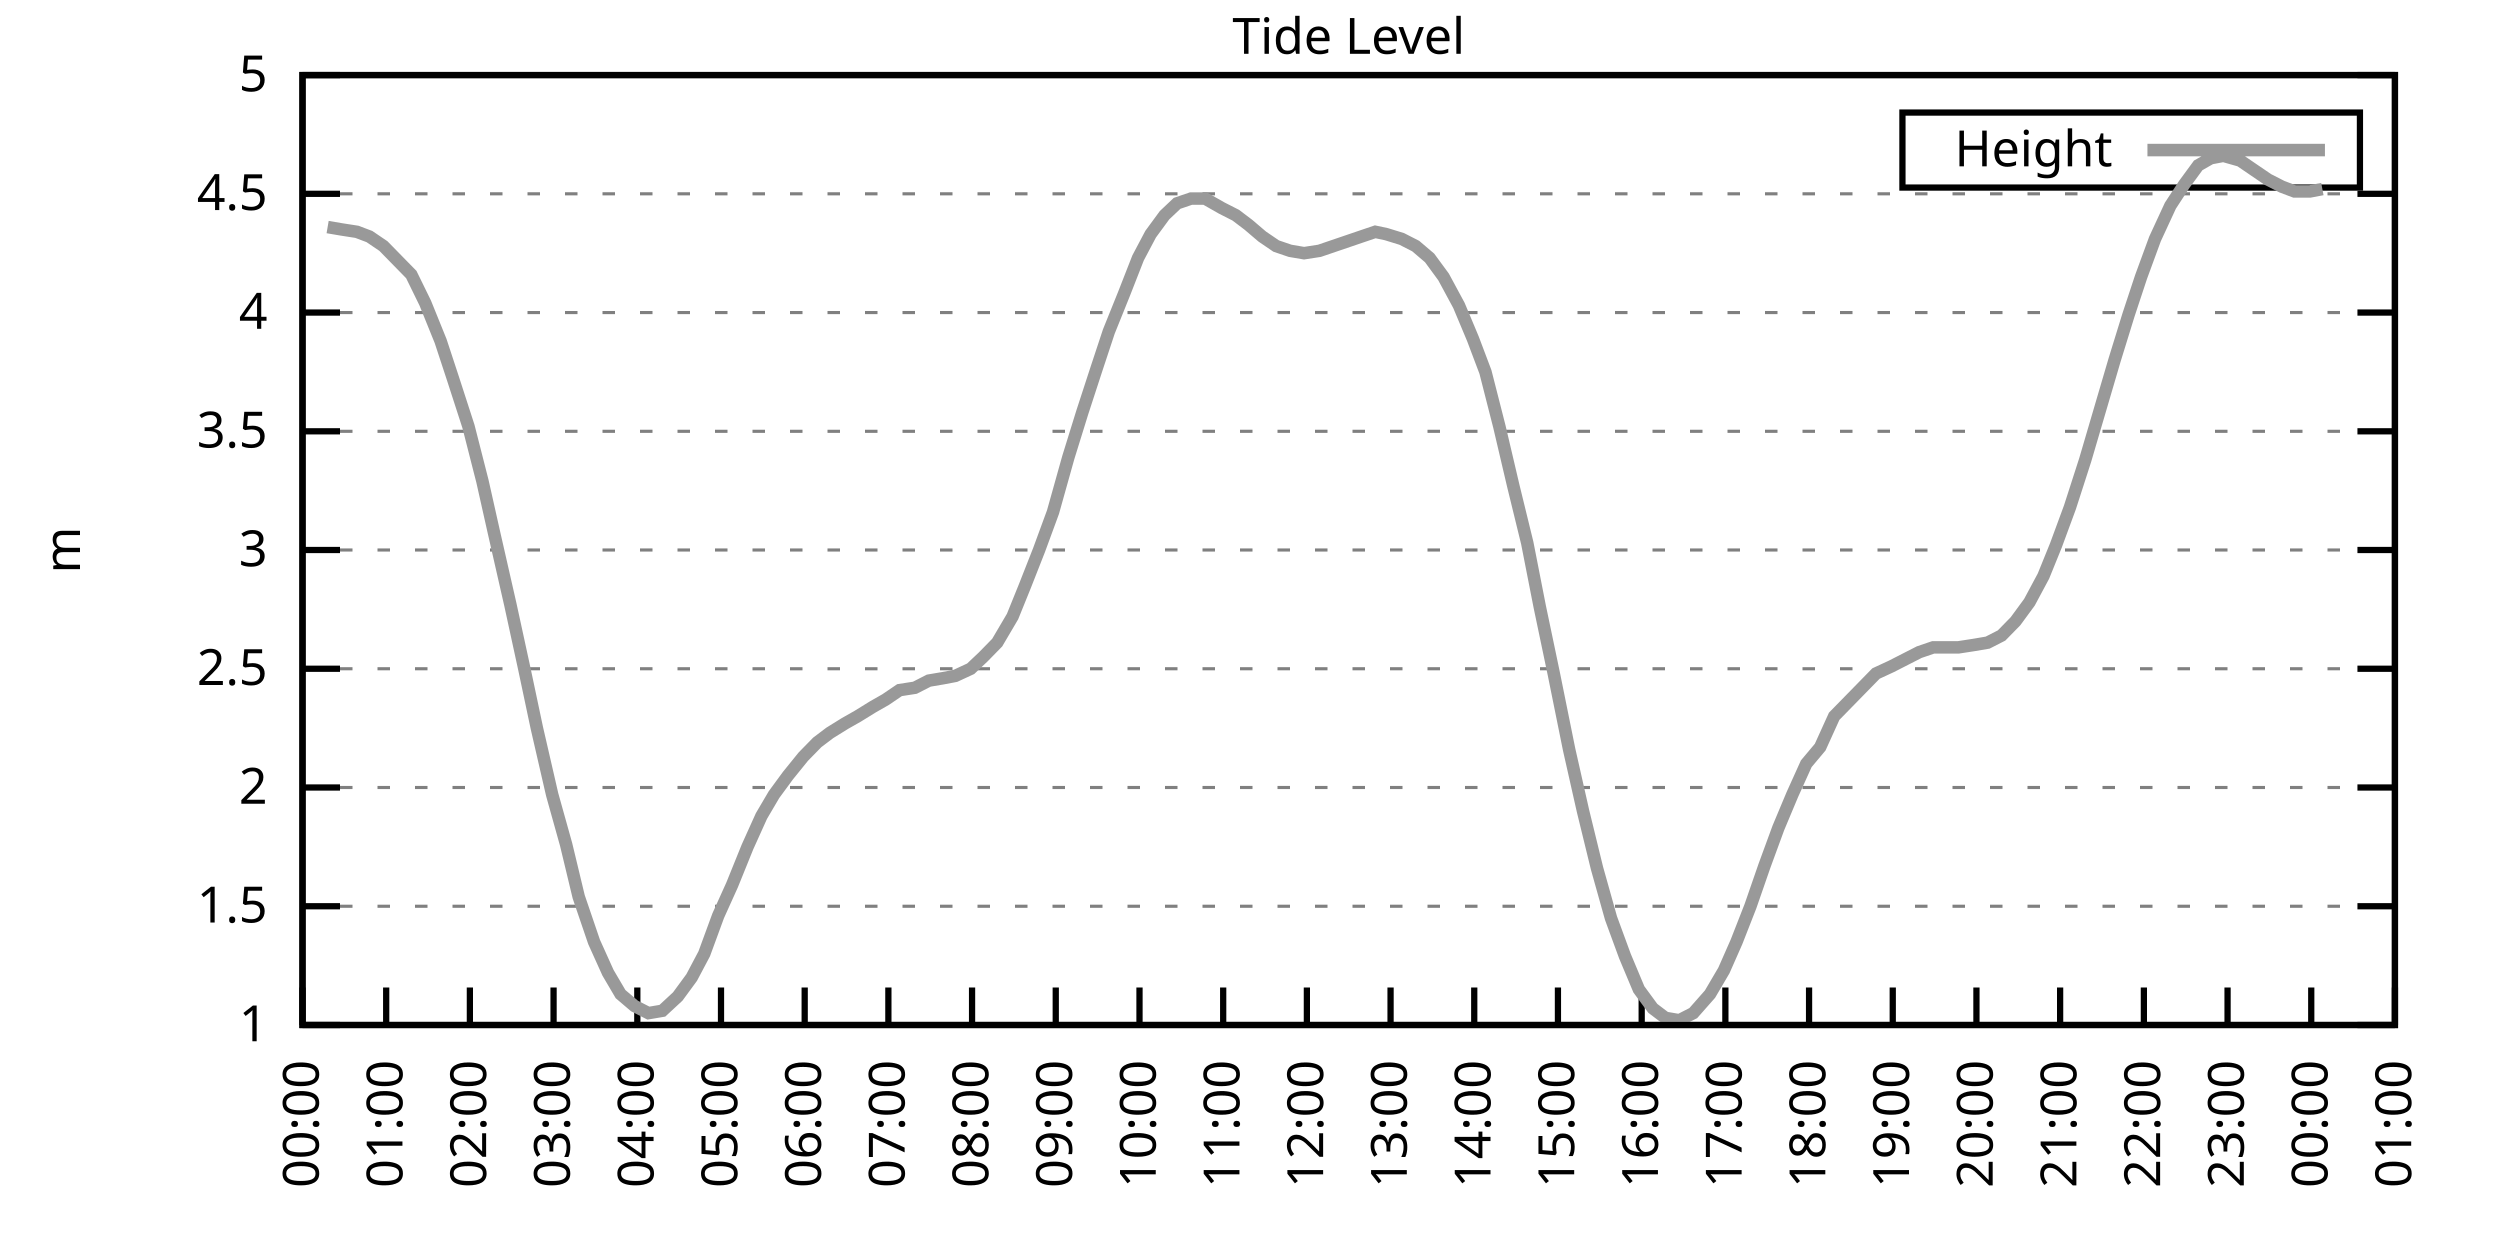
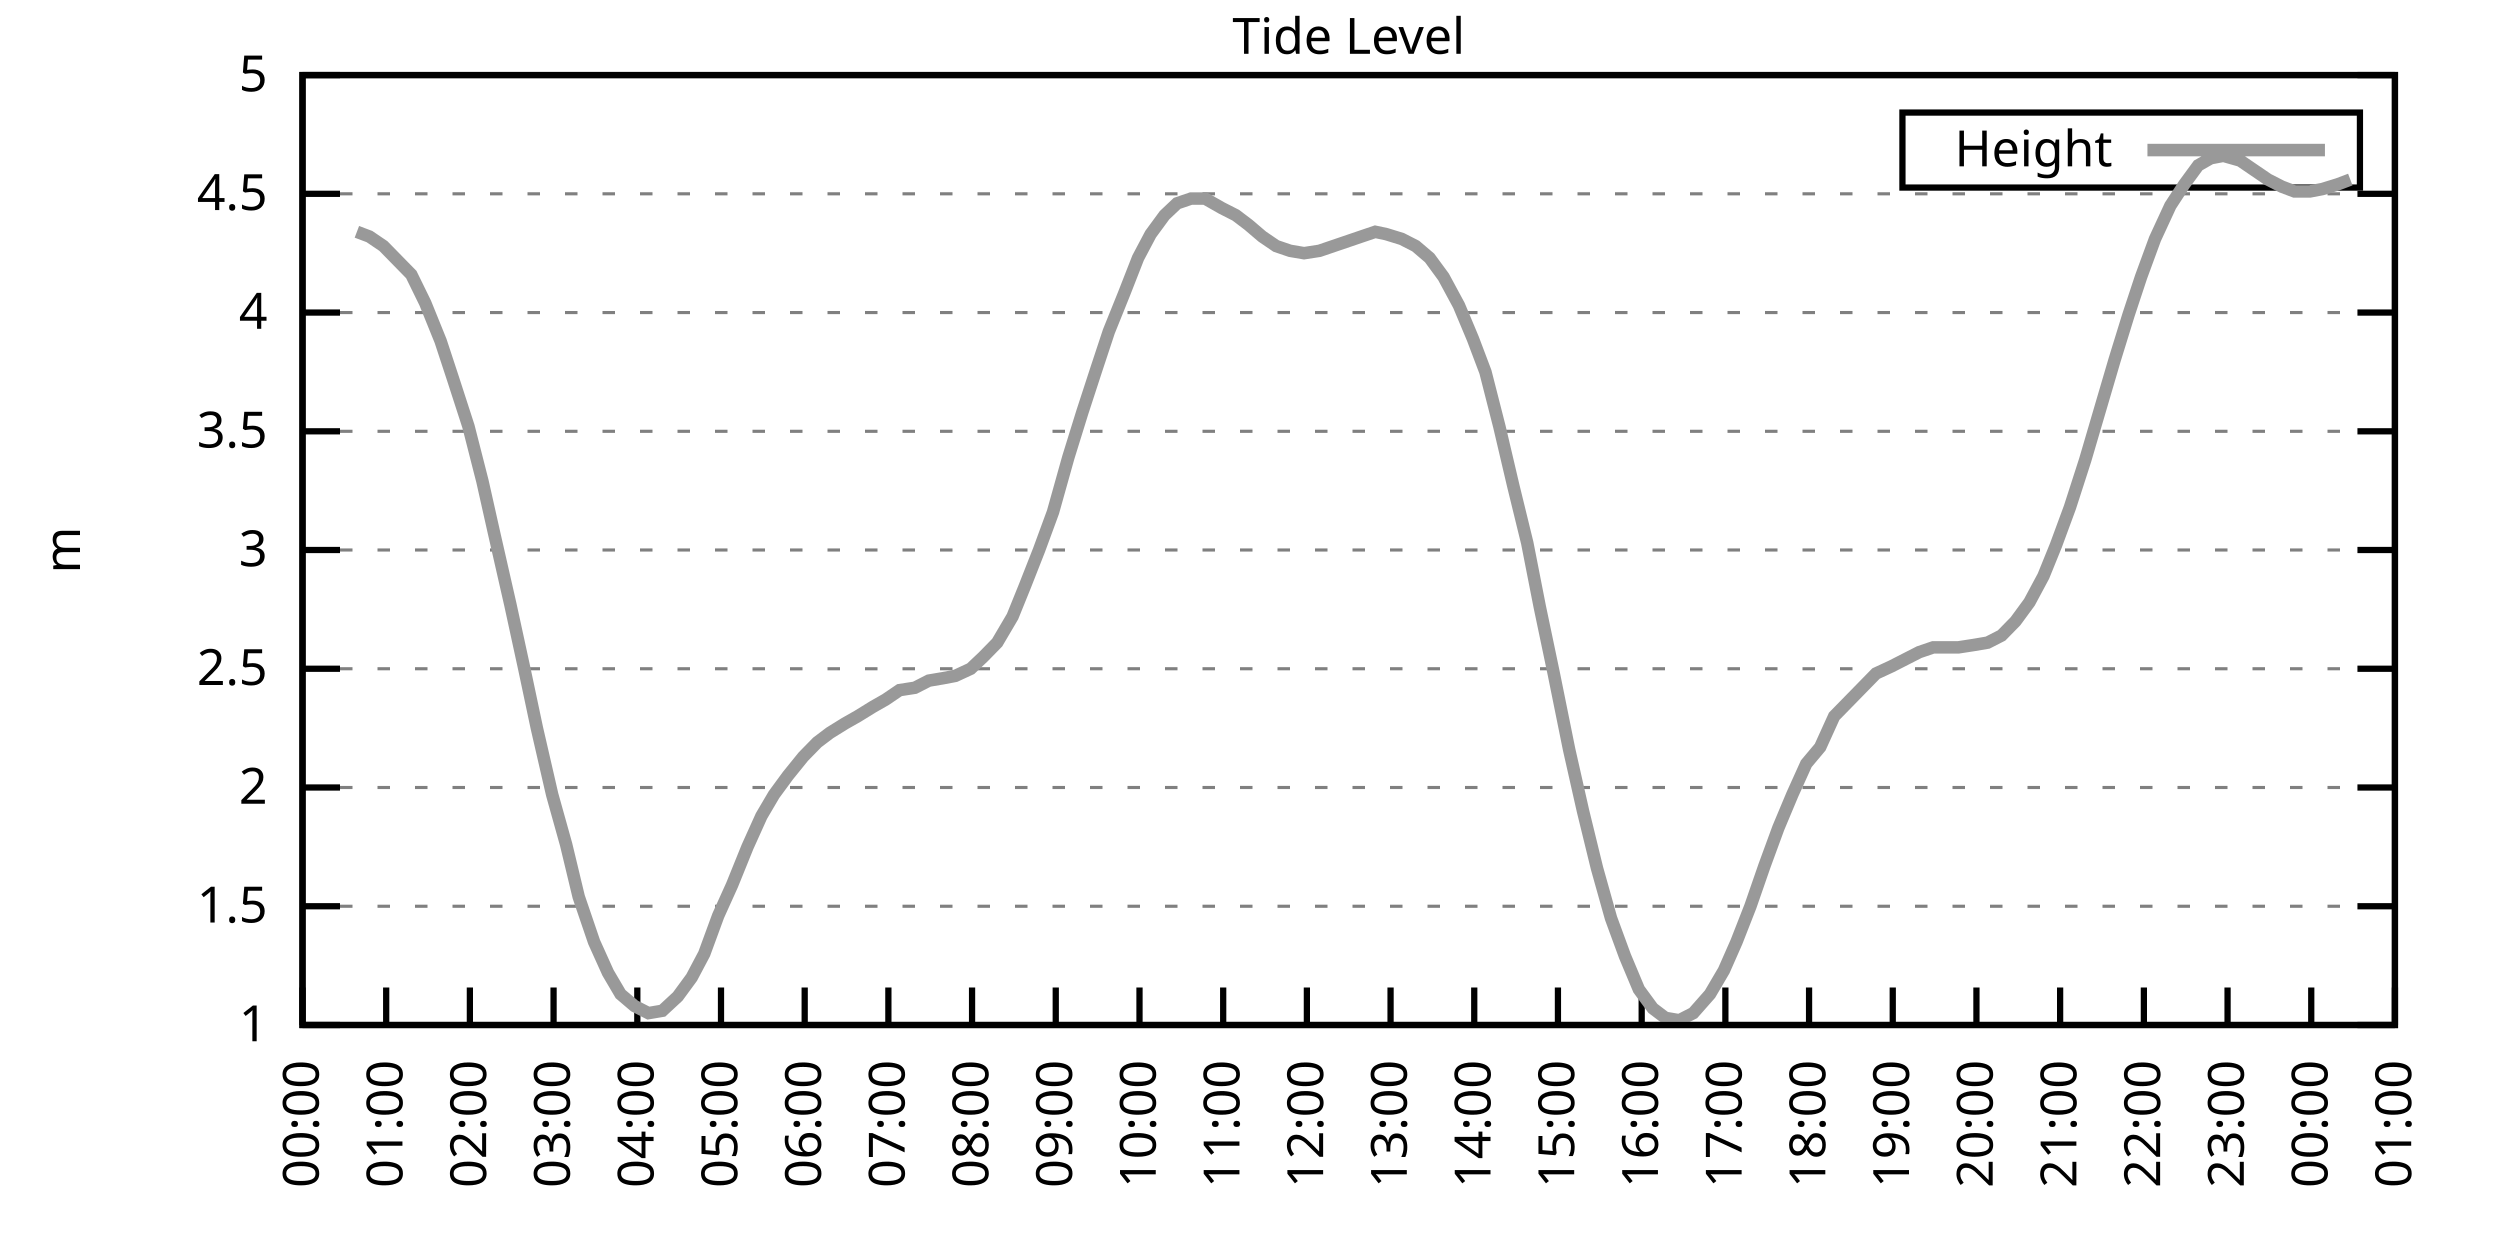
<svg xmlns="http://www.w3.org/2000/svg" xmlns:xlink="http://www.w3.org/1999/xlink" width="400" height="200" viewBox="0 0 400 200">
  <g id="gnuplot_canvas">
    <rect x="0" y="0" width="400" height="200" fill="none" />
    <defs>
      <circle id="gpDot" r="0.5" stroke-width="0.5" stroke="currentColor" />
      <path id="gpPt0" stroke-width="0.333" stroke="currentColor" d="M-1,0 h2 M0,-1 v2" />
      <path id="gpPt1" stroke-width="0.333" stroke="currentColor" d="M-1,-1 L1,1 M1,-1 L-1,1" />
      <path id="gpPt2" stroke-width="0.333" stroke="currentColor" d="M-1,0 L1,0 M0,-1 L0,1 M-1,-1 L1,1 M-1,1 L1,-1" />
      <rect id="gpPt3" stroke-width="0.333" stroke="currentColor" x="-1" y="-1" width="2" height="2" />
      <rect id="gpPt4" stroke-width="0.333" stroke="currentColor" fill="currentColor" x="-1" y="-1" width="2" height="2" />
      <circle id="gpPt5" stroke-width="0.333" stroke="currentColor" cx="0" cy="0" r="1" />
      <use xlink:href="#gpPt5" id="gpPt6" fill="currentColor" stroke="none" />
      <path id="gpPt7" stroke-width="0.333" stroke="currentColor" d="M0,-1.33 L-1.33,0.67 L1.33,0.67 z" />
      <use xlink:href="#gpPt7" id="gpPt8" fill="currentColor" stroke="none" />
      <use xlink:href="#gpPt7" id="gpPt9" stroke="currentColor" transform="rotate(180)" />
      <use xlink:href="#gpPt9" id="gpPt10" fill="currentColor" stroke="none" />
      <use xlink:href="#gpPt3" id="gpPt11" stroke="currentColor" transform="rotate(45)" />
      <use xlink:href="#gpPt11" id="gpPt12" fill="currentColor" stroke="none" />
      <path id="gpPt13" stroke-width="0.333" stroke="currentColor" d="M0,1.330 L1.265,0.411 L0.782,-1.067 L-0.782,-1.076 L-1.265,0.411 z" />
      <use xlink:href="#gpPt13" id="gpPt14" fill="currentColor" stroke="none" />
      <filter id="textbox" filterUnits="objectBoundingBox" x="0" y="0" height="1" width="1">
        <feFlood flood-color="white" flood-opacity="1" result="bgnd" />
        <feComposite in="SourceGraphic" in2="bgnd" operator="atop" />
      </filter>
      <filter id="greybox" filterUnits="objectBoundingBox" x="0" y="0" height="1" width="1">
        <feFlood flood-color="lightgrey" flood-opacity="1" result="grey" />
        <feComposite in="SourceGraphic" in2="grey" operator="atop" />
      </filter>
    </defs>
    <g fill="none" color="white" stroke="currentColor" stroke-width="1.00" stroke-linecap="butt" stroke-linejoin="miter">
</g>
    <g fill="none" color="black" stroke="currentColor" stroke-width="1.00" stroke-linecap="butt" stroke-linejoin="miter">
      <g stroke="none" shape-rendering="crispEdges">
        <polygon fill="rgb(255, 255, 255)" points="48.40,164.00 383.18,164.00 383.18,12.02 48.40,12.02 " />
      </g>
    </g>
    <g fill="none" color="black" stroke="currentColor" stroke-width="1.00" stroke-linecap="butt" stroke-linejoin="miter">
</g>
    <g fill="none" color="black" stroke="black" stroke-width="0.50" stroke-linecap="butt" stroke-linejoin="miter">
</g>
    <g fill="none" color="gray" stroke="currentColor" stroke-width="0.50" stroke-linecap="butt" stroke-linejoin="miter">
      <path stroke="gray" stroke-dasharray="2,4" class="gridline" d="M48.40,164.00 L383.19,164.00  " />
    </g>
    <g fill="none" color="gray" stroke="gray" stroke-width="1.00" stroke-linecap="butt" stroke-linejoin="miter">
</g>
    <g fill="none" color="black" stroke="currentColor" stroke-width="1.00" stroke-linecap="butt" stroke-linejoin="miter">
      <path stroke="black" d="M48.40,164.00 L54.40,164.00 M383.19,164.00 L377.19,164.00  " />
      <g transform="translate(42.80,166.60)" stroke="none" fill="black" font-family="Sans" font-size="8.00" text-anchor="end">
        <text>
          <tspan font-family="Sans"> 1</tspan>
        </text>
      </g>
    </g>
    <g fill="none" color="black" stroke="currentColor" stroke-width="1.00" stroke-linecap="butt" stroke-linejoin="miter">
</g>
    <g fill="none" color="black" stroke="black" stroke-width="0.50" stroke-linecap="butt" stroke-linejoin="miter">
</g>
    <g fill="none" color="gray" stroke="currentColor" stroke-width="0.50" stroke-linecap="butt" stroke-linejoin="miter">
      <path stroke="gray" stroke-dasharray="2,4" class="gridline" d="M48.40,145.00 L383.19,145.00  " />
    </g>
    <g fill="none" color="gray" stroke="gray" stroke-width="1.00" stroke-linecap="butt" stroke-linejoin="miter">
</g>
    <g fill="none" color="black" stroke="currentColor" stroke-width="1.00" stroke-linecap="butt" stroke-linejoin="miter">
      <path stroke="black" d="M48.40,145.00 L54.40,145.00 M383.19,145.00 L377.19,145.00  " />
      <g transform="translate(42.80,147.60)" stroke="none" fill="black" font-family="Sans" font-size="8.00" text-anchor="end">
        <text>
          <tspan font-family="Sans"> 1.5</tspan>
        </text>
      </g>
    </g>
    <g fill="none" color="black" stroke="currentColor" stroke-width="1.00" stroke-linecap="butt" stroke-linejoin="miter">
</g>
    <g fill="none" color="black" stroke="black" stroke-width="0.50" stroke-linecap="butt" stroke-linejoin="miter">
</g>
    <g fill="none" color="gray" stroke="currentColor" stroke-width="0.50" stroke-linecap="butt" stroke-linejoin="miter">
      <path stroke="gray" stroke-dasharray="2,4" class="gridline" d="M48.40,126.00 L383.19,126.00  " />
    </g>
    <g fill="none" color="gray" stroke="gray" stroke-width="1.00" stroke-linecap="butt" stroke-linejoin="miter">
</g>
    <g fill="none" color="black" stroke="currentColor" stroke-width="1.00" stroke-linecap="butt" stroke-linejoin="miter">
      <path stroke="black" d="M48.40,126.00 L54.40,126.00 M383.19,126.00 L377.19,126.00  " />
      <g transform="translate(42.80,128.60)" stroke="none" fill="black" font-family="Sans" font-size="8.00" text-anchor="end">
        <text>
          <tspan font-family="Sans"> 2</tspan>
        </text>
      </g>
    </g>
    <g fill="none" color="black" stroke="currentColor" stroke-width="1.00" stroke-linecap="butt" stroke-linejoin="miter">
</g>
    <g fill="none" color="black" stroke="black" stroke-width="0.50" stroke-linecap="butt" stroke-linejoin="miter">
</g>
    <g fill="none" color="gray" stroke="currentColor" stroke-width="0.50" stroke-linecap="butt" stroke-linejoin="miter">
      <path stroke="gray" stroke-dasharray="2,4" class="gridline" d="M48.40,107.00 L383.19,107.00  " />
    </g>
    <g fill="none" color="gray" stroke="gray" stroke-width="1.00" stroke-linecap="butt" stroke-linejoin="miter">
</g>
    <g fill="none" color="black" stroke="currentColor" stroke-width="1.00" stroke-linecap="butt" stroke-linejoin="miter">
      <path stroke="black" d="M48.40,107.00 L54.40,107.00 M383.19,107.00 L377.19,107.00  " />
      <g transform="translate(42.80,109.60)" stroke="none" fill="black" font-family="Sans" font-size="8.00" text-anchor="end">
        <text>
          <tspan font-family="Sans"> 2.5</tspan>
        </text>
      </g>
    </g>
    <g fill="none" color="black" stroke="currentColor" stroke-width="1.00" stroke-linecap="butt" stroke-linejoin="miter">
</g>
    <g fill="none" color="black" stroke="black" stroke-width="0.50" stroke-linecap="butt" stroke-linejoin="miter">
</g>
    <g fill="none" color="gray" stroke="currentColor" stroke-width="0.50" stroke-linecap="butt" stroke-linejoin="miter">
      <path stroke="gray" stroke-dasharray="2,4" class="gridline" d="M48.40,88.00 L383.19,88.00  " />
    </g>
    <g fill="none" color="gray" stroke="gray" stroke-width="1.00" stroke-linecap="butt" stroke-linejoin="miter">
</g>
    <g fill="none" color="black" stroke="currentColor" stroke-width="1.00" stroke-linecap="butt" stroke-linejoin="miter">
      <path stroke="black" d="M48.40,88.00 L54.40,88.00 M383.19,88.00 L377.19,88.00  " />
      <g transform="translate(42.80,90.60)" stroke="none" fill="black" font-family="Sans" font-size="8.00" text-anchor="end">
        <text>
          <tspan font-family="Sans"> 3</tspan>
        </text>
      </g>
    </g>
    <g fill="none" color="black" stroke="currentColor" stroke-width="1.00" stroke-linecap="butt" stroke-linejoin="miter">
</g>
    <g fill="none" color="black" stroke="black" stroke-width="0.50" stroke-linecap="butt" stroke-linejoin="miter">
</g>
    <g fill="none" color="gray" stroke="currentColor" stroke-width="0.50" stroke-linecap="butt" stroke-linejoin="miter">
      <path stroke="gray" stroke-dasharray="2,4" class="gridline" d="M48.40,69.01 L383.19,69.01  " />
    </g>
    <g fill="none" color="gray" stroke="gray" stroke-width="1.00" stroke-linecap="butt" stroke-linejoin="miter">
</g>
    <g fill="none" color="black" stroke="currentColor" stroke-width="1.00" stroke-linecap="butt" stroke-linejoin="miter">
      <path stroke="black" d="M48.40,69.01 L54.40,69.01 M383.19,69.01 L377.19,69.01  " />
      <g transform="translate(42.80,71.61)" stroke="none" fill="black" font-family="Sans" font-size="8.00" text-anchor="end">
        <text>
          <tspan font-family="Sans"> 3.5</tspan>
        </text>
      </g>
    </g>
    <g fill="none" color="black" stroke="currentColor" stroke-width="1.00" stroke-linecap="butt" stroke-linejoin="miter">
</g>
    <g fill="none" color="black" stroke="black" stroke-width="0.50" stroke-linecap="butt" stroke-linejoin="miter">
</g>
    <g fill="none" color="gray" stroke="currentColor" stroke-width="0.50" stroke-linecap="butt" stroke-linejoin="miter">
      <path stroke="gray" stroke-dasharray="2,4" class="gridline" d="M48.40,50.01 L383.19,50.01  " />
    </g>
    <g fill="none" color="gray" stroke="gray" stroke-width="1.00" stroke-linecap="butt" stroke-linejoin="miter">
</g>
    <g fill="none" color="black" stroke="currentColor" stroke-width="1.00" stroke-linecap="butt" stroke-linejoin="miter">
      <path stroke="black" d="M48.40,50.01 L54.40,50.01 M383.19,50.01 L377.19,50.01  " />
      <g transform="translate(42.80,52.61)" stroke="none" fill="black" font-family="Sans" font-size="8.00" text-anchor="end">
        <text>
          <tspan font-family="Sans"> 4</tspan>
        </text>
      </g>
    </g>
    <g fill="none" color="black" stroke="currentColor" stroke-width="1.00" stroke-linecap="butt" stroke-linejoin="miter">
</g>
    <g fill="none" color="black" stroke="black" stroke-width="0.50" stroke-linecap="butt" stroke-linejoin="miter">
</g>
    <g fill="none" color="gray" stroke="currentColor" stroke-width="0.50" stroke-linecap="butt" stroke-linejoin="miter">
      <path stroke="gray" stroke-dasharray="2,4" class="gridline" d="M48.40,31.01 L383.19,31.01  " />
    </g>
    <g fill="none" color="gray" stroke="gray" stroke-width="1.00" stroke-linecap="butt" stroke-linejoin="miter">
</g>
    <g fill="none" color="black" stroke="currentColor" stroke-width="1.00" stroke-linecap="butt" stroke-linejoin="miter">
      <path stroke="black" d="M48.40,31.01 L54.40,31.01 M383.19,31.01 L377.19,31.01  " />
      <g transform="translate(42.80,33.61)" stroke="none" fill="black" font-family="Sans" font-size="8.00" text-anchor="end">
        <text>
          <tspan font-family="Sans"> 4.5</tspan>
        </text>
      </g>
    </g>
    <g fill="none" color="black" stroke="currentColor" stroke-width="1.00" stroke-linecap="butt" stroke-linejoin="miter">
</g>
    <g fill="none" color="black" stroke="black" stroke-width="0.50" stroke-linecap="butt" stroke-linejoin="miter">
</g>
    <g fill="none" color="gray" stroke="currentColor" stroke-width="0.50" stroke-linecap="butt" stroke-linejoin="miter">
      <path stroke="gray" stroke-dasharray="2,4" class="gridline" d="M48.40,12.01 L383.19,12.01  " />
    </g>
    <g fill="none" color="gray" stroke="gray" stroke-width="1.00" stroke-linecap="butt" stroke-linejoin="miter">
</g>
    <g fill="none" color="black" stroke="currentColor" stroke-width="1.00" stroke-linecap="butt" stroke-linejoin="miter">
      <path stroke="black" d="M48.40,12.01 L54.40,12.01 M383.19,12.01 L377.19,12.01  " />
      <g transform="translate(42.80,14.61)" stroke="none" fill="black" font-family="Sans" font-size="8.00" text-anchor="end">
        <text>
          <tspan font-family="Sans"> 5</tspan>
        </text>
      </g>
    </g>
    <g fill="none" color="black" stroke="currentColor" stroke-width="1.00" stroke-linecap="butt" stroke-linejoin="miter">
      <path stroke="black" d="M48.40,164.00 L48.40,158.00  " />
      <g transform="translate(51.00,169.60) rotate(270.00)" stroke="none" fill="black" font-family="Sans" font-size="8.00" text-anchor="end">
        <text>
          <tspan font-family="Sans">00:00</tspan>
        </text>
      </g>
    </g>
    <g fill="none" color="black" stroke="currentColor" stroke-width="1.00" stroke-linecap="butt" stroke-linejoin="miter">
      <path stroke="black" d="M61.79,164.00 L61.79,158.00  " />
      <g transform="translate(64.39,169.60) rotate(270.00)" stroke="none" fill="black" font-family="Sans" font-size="8.00" text-anchor="end">
        <text>
          <tspan font-family="Sans">01:00</tspan>
        </text>
      </g>
    </g>
    <g fill="none" color="black" stroke="currentColor" stroke-width="1.00" stroke-linecap="butt" stroke-linejoin="miter">
      <path stroke="black" d="M75.18,164.00 L75.18,158.00  " />
      <g transform="translate(77.78,169.60) rotate(270.00)" stroke="none" fill="black" font-family="Sans" font-size="8.00" text-anchor="end">
        <text>
          <tspan font-family="Sans">02:00</tspan>
        </text>
      </g>
    </g>
    <g fill="none" color="black" stroke="currentColor" stroke-width="1.00" stroke-linecap="butt" stroke-linejoin="miter">
      <path stroke="black" d="M88.57,164.00 L88.57,158.00  " />
      <g transform="translate(91.17,169.60) rotate(270.00)" stroke="none" fill="black" font-family="Sans" font-size="8.00" text-anchor="end">
        <text>
          <tspan font-family="Sans">03:00</tspan>
        </text>
      </g>
    </g>
    <g fill="none" color="black" stroke="currentColor" stroke-width="1.00" stroke-linecap="butt" stroke-linejoin="miter">
      <path stroke="black" d="M101.97,164.00 L101.97,158.00  " />
      <g transform="translate(104.57,169.60) rotate(270.00)" stroke="none" fill="black" font-family="Sans" font-size="8.00" text-anchor="end">
        <text>
          <tspan font-family="Sans">04:00</tspan>
        </text>
      </g>
    </g>
    <g fill="none" color="black" stroke="currentColor" stroke-width="1.00" stroke-linecap="butt" stroke-linejoin="miter">
      <path stroke="black" d="M115.36,164.00 L115.36,158.00  " />
      <g transform="translate(117.96,169.60) rotate(270.00)" stroke="none" fill="black" font-family="Sans" font-size="8.00" text-anchor="end">
        <text>
          <tspan font-family="Sans">05:00</tspan>
        </text>
      </g>
    </g>
    <g fill="none" color="black" stroke="currentColor" stroke-width="1.00" stroke-linecap="butt" stroke-linejoin="miter">
      <path stroke="black" d="M128.75,164.00 L128.75,158.00  " />
      <g transform="translate(131.35,169.60) rotate(270.00)" stroke="none" fill="black" font-family="Sans" font-size="8.00" text-anchor="end">
        <text>
          <tspan font-family="Sans">06:00</tspan>
        </text>
      </g>
    </g>
    <g fill="none" color="black" stroke="currentColor" stroke-width="1.00" stroke-linecap="butt" stroke-linejoin="miter">
      <path stroke="black" d="M142.14,164.00 L142.14,158.00  " />
      <g transform="translate(144.74,169.60) rotate(270.00)" stroke="none" fill="black" font-family="Sans" font-size="8.00" text-anchor="end">
        <text>
          <tspan font-family="Sans">07:00</tspan>
        </text>
      </g>
    </g>
    <g fill="none" color="black" stroke="currentColor" stroke-width="1.00" stroke-linecap="butt" stroke-linejoin="miter">
      <path stroke="black" d="M155.53,164.00 L155.53,158.00  " />
      <g transform="translate(158.13,169.60) rotate(270.00)" stroke="none" fill="black" font-family="Sans" font-size="8.00" text-anchor="end">
        <text>
          <tspan font-family="Sans">08:00</tspan>
        </text>
      </g>
    </g>
    <g fill="none" color="black" stroke="currentColor" stroke-width="1.00" stroke-linecap="butt" stroke-linejoin="miter">
      <path stroke="black" d="M168.92,164.00 L168.92,158.00  " />
      <g transform="translate(171.52,169.60) rotate(270.00)" stroke="none" fill="black" font-family="Sans" font-size="8.00" text-anchor="end">
        <text>
          <tspan font-family="Sans">09:00</tspan>
        </text>
      </g>
    </g>
    <g fill="none" color="black" stroke="currentColor" stroke-width="1.00" stroke-linecap="butt" stroke-linejoin="miter">
      <path stroke="black" d="M182.32,164.00 L182.32,158.00  " />
      <g transform="translate(184.92,169.60) rotate(270.00)" stroke="none" fill="black" font-family="Sans" font-size="8.00" text-anchor="end">
        <text>
          <tspan font-family="Sans">10:00</tspan>
        </text>
      </g>
    </g>
    <g fill="none" color="black" stroke="currentColor" stroke-width="1.00" stroke-linecap="butt" stroke-linejoin="miter">
      <path stroke="black" d="M195.71,164.00 L195.71,158.00  " />
      <g transform="translate(198.31,169.60) rotate(270.00)" stroke="none" fill="black" font-family="Sans" font-size="8.00" text-anchor="end">
        <text>
          <tspan font-family="Sans">11:00</tspan>
        </text>
      </g>
    </g>
    <g fill="none" color="black" stroke="currentColor" stroke-width="1.00" stroke-linecap="butt" stroke-linejoin="miter">
      <path stroke="black" d="M209.10,164.00 L209.10,158.00  " />
      <g transform="translate(211.70,169.60) rotate(270.00)" stroke="none" fill="black" font-family="Sans" font-size="8.00" text-anchor="end">
        <text>
          <tspan font-family="Sans">12:00</tspan>
        </text>
      </g>
    </g>
    <g fill="none" color="black" stroke="currentColor" stroke-width="1.00" stroke-linecap="butt" stroke-linejoin="miter">
      <path stroke="black" d="M222.49,164.00 L222.49,158.00  " />
      <g transform="translate(225.09,169.60) rotate(270.00)" stroke="none" fill="black" font-family="Sans" font-size="8.00" text-anchor="end">
        <text>
          <tspan font-family="Sans">13:00</tspan>
        </text>
      </g>
    </g>
    <g fill="none" color="black" stroke="currentColor" stroke-width="1.00" stroke-linecap="butt" stroke-linejoin="miter">
      <path stroke="black" d="M235.88,164.00 L235.88,158.00  " />
      <g transform="translate(238.48,169.60) rotate(270.00)" stroke="none" fill="black" font-family="Sans" font-size="8.00" text-anchor="end">
        <text>
          <tspan font-family="Sans">14:00</tspan>
        </text>
      </g>
    </g>
    <g fill="none" color="black" stroke="currentColor" stroke-width="1.00" stroke-linecap="butt" stroke-linejoin="miter">
      <path stroke="black" d="M249.27,164.00 L249.27,158.00  " />
      <g transform="translate(251.87,169.60) rotate(270.00)" stroke="none" fill="black" font-family="Sans" font-size="8.00" text-anchor="end">
        <text>
          <tspan font-family="Sans">15:00</tspan>
        </text>
      </g>
    </g>
    <g fill="none" color="black" stroke="currentColor" stroke-width="1.00" stroke-linecap="butt" stroke-linejoin="miter">
      <path stroke="black" d="M262.67,164.00 L262.67,158.00  " />
      <g transform="translate(265.27,169.60) rotate(270.00)" stroke="none" fill="black" font-family="Sans" font-size="8.00" text-anchor="end">
        <text>
          <tspan font-family="Sans">16:00</tspan>
        </text>
      </g>
    </g>
    <g fill="none" color="black" stroke="currentColor" stroke-width="1.00" stroke-linecap="butt" stroke-linejoin="miter">
      <path stroke="black" d="M276.06,164.00 L276.06,158.00  " />
      <g transform="translate(278.66,169.60) rotate(270.00)" stroke="none" fill="black" font-family="Sans" font-size="8.00" text-anchor="end">
        <text>
          <tspan font-family="Sans">17:00</tspan>
        </text>
      </g>
    </g>
    <g fill="none" color="black" stroke="currentColor" stroke-width="1.00" stroke-linecap="butt" stroke-linejoin="miter">
      <path stroke="black" d="M289.45,164.00 L289.45,158.00  " />
      <g transform="translate(292.05,169.60) rotate(270.00)" stroke="none" fill="black" font-family="Sans" font-size="8.00" text-anchor="end">
        <text>
          <tspan font-family="Sans">18:00</tspan>
        </text>
      </g>
    </g>
    <g fill="none" color="black" stroke="currentColor" stroke-width="1.00" stroke-linecap="butt" stroke-linejoin="miter">
      <path stroke="black" d="M302.84,164.00 L302.84,158.00  " />
      <g transform="translate(305.44,169.60) rotate(270.00)" stroke="none" fill="black" font-family="Sans" font-size="8.00" text-anchor="end">
        <text>
          <tspan font-family="Sans">19:00</tspan>
        </text>
      </g>
    </g>
    <g fill="none" color="black" stroke="currentColor" stroke-width="1.00" stroke-linecap="butt" stroke-linejoin="miter">
      <path stroke="black" d="M316.23,164.00 L316.23,158.00  " />
      <g transform="translate(318.83,169.60) rotate(270.00)" stroke="none" fill="black" font-family="Sans" font-size="8.00" text-anchor="end">
        <text>
          <tspan font-family="Sans">20:00</tspan>
        </text>
      </g>
    </g>
    <g fill="none" color="black" stroke="currentColor" stroke-width="1.00" stroke-linecap="butt" stroke-linejoin="miter">
      <path stroke="black" d="M329.62,164.00 L329.62,158.00  " />
      <g transform="translate(332.22,169.60) rotate(270.00)" stroke="none" fill="black" font-family="Sans" font-size="8.00" text-anchor="end">
        <text>
          <tspan font-family="Sans">21:00</tspan>
        </text>
      </g>
    </g>
    <g fill="none" color="black" stroke="currentColor" stroke-width="1.00" stroke-linecap="butt" stroke-linejoin="miter">
      <path stroke="black" d="M343.02,164.00 L343.02,158.00  " />
      <g transform="translate(345.62,169.60) rotate(270.00)" stroke="none" fill="black" font-family="Sans" font-size="8.00" text-anchor="end">
        <text>
          <tspan font-family="Sans">22:00</tspan>
        </text>
      </g>
    </g>
    <g fill="none" color="black" stroke="currentColor" stroke-width="1.00" stroke-linecap="butt" stroke-linejoin="miter">
      <path stroke="black" d="M356.41,164.00 L356.41,158.00  " />
      <g transform="translate(359.01,169.60) rotate(270.00)" stroke="none" fill="black" font-family="Sans" font-size="8.00" text-anchor="end">
        <text>
          <tspan font-family="Sans">23:00</tspan>
        </text>
      </g>
    </g>
    <g fill="none" color="black" stroke="currentColor" stroke-width="1.00" stroke-linecap="butt" stroke-linejoin="miter">
      <path stroke="black" d="M369.80,164.00 L369.80,158.00  " />
      <g transform="translate(372.40,169.60) rotate(270.00)" stroke="none" fill="black" font-family="Sans" font-size="8.00" text-anchor="end">
        <text>
          <tspan font-family="Sans">00:00</tspan>
        </text>
      </g>
    </g>
    <g fill="none" color="black" stroke="currentColor" stroke-width="1.00" stroke-linecap="butt" stroke-linejoin="miter">
      <path stroke="black" d="M383.19,164.00 L383.19,158.00  " />
      <g transform="translate(385.79,169.60) rotate(270.00)" stroke="none" fill="black" font-family="Sans" font-size="8.00" text-anchor="end">
        <text>
          <tspan font-family="Sans">01:00</tspan>
        </text>
      </g>
    </g>
    <g fill="none" color="black" stroke="currentColor" stroke-width="1.00" stroke-linecap="butt" stroke-linejoin="miter">
</g>
    <g fill="none" color="black" stroke="currentColor" stroke-width="1.00" stroke-linecap="butt" stroke-linejoin="miter">
      <path stroke="black" d="M48.40,12.01 L48.40,164.00 L383.19,164.00 L383.19,12.01 L48.40,12.01 Z  " />
    </g>
    <g fill="none" color="black" stroke="currentColor" stroke-width="1.00" stroke-linecap="butt" stroke-linejoin="miter">
</g>
    <g fill="none" color="black" stroke="currentColor" stroke-width="1.00" stroke-linecap="butt" stroke-linejoin="miter">
      <path stroke="black" d="M304.39,30.01 L304.39,18.01 L377.59,18.01 L377.59,30.01 L304.39,30.01 Z  " />
    </g>
    <g id="Tide_level_plot_1">
      <g fill="none" color="white" stroke="black" stroke-width="2.00" stroke-linecap="butt" stroke-linejoin="miter">
</g>
      <g fill="none" color="black" stroke="currentColor" stroke-width="2.00" stroke-linecap="butt" stroke-linejoin="miter">
        <g transform="translate(337.99,26.61)" stroke="none" fill="black" font-family="Sans" font-size="8.00" text-anchor="end">
          <text>
            <tspan font-family="Sans">Height</tspan>
          </text>
        </g>
      </g>
      <g fill="none" color="black" stroke="currentColor" stroke-width="2.00" stroke-linecap="butt" stroke-linejoin="miter">
-         <path stroke="rgb(153, 153, 153)" d="M343.59,24.01 L371.99,24.01 M52.42,36.33 L54.65,36.71 L57.10,37.09 L59.11,37.85 L61.35,39.37 L63.58,41.65   L65.81,43.93 L68.04,48.49 L70.50,54.57 L72.50,60.65 L74.96,68.25 L77.19,76.99 L78.98,84.97 L81.66,96.74   L83.89,107.00 L85.90,116.50 L88.35,127.14 L90.58,135.12 L92.59,143.48 L95.05,150.70 L97.28,155.64 L99.29,159.06   L101.52,160.96 L103.75,162.10 L105.98,161.72 L108.44,159.44 L110.67,156.40 L112.68,152.60 L114.91,146.52 L117.14,141.58   L119.60,135.50 L121.83,130.56 L123.84,127.14 L126.07,124.10 L128.53,121.06 L130.76,118.78 L132.77,117.26 L135.22,115.74   L137.23,114.60 L139.69,113.08 L141.69,111.94 L143.93,110.42 L146.38,110.04 L148.61,108.90 L150.85,108.52 L152.85,108.14   L155.31,107.00 L157.32,105.10 L159.55,102.82 L162.01,98.64 L164.01,93.70 L166.25,88.00 L168.48,81.93 L170.93,73.19   L173.17,65.97 L175.40,59.13 L177.41,53.05 L179.86,46.97 L182.09,41.27 L184.10,37.47 L186.33,34.43 L188.34,32.53   L190.57,31.77 L192.81,31.77 L195.48,33.29 L197.72,34.43 L199.73,35.95 L201.96,37.85 L204.19,39.37 L206.42,40.13   L208.65,40.51 L211.11,40.13 L213.34,39.37 L215.57,38.61 L217.80,37.85 L220.04,37.09 L221.82,37.47 L224.28,38.23   L226.51,39.37 L228.74,41.27 L230.97,44.31 L233.43,48.87 L235.66,54.19 L237.67,59.51 L239.90,68.25 L242.13,77.75   L244.36,86.87 L246.37,97.12 L248.60,107.76 L251.06,119.92 L253.29,129.80 L255.52,138.92 L257.76,146.90 L259.99,152.98   L262.22,158.30 L264.45,161.34 L266.46,162.86 L268.69,163.24 L270.92,162.10 L273.60,159.06 L275.83,155.26 L277.84,150.70   L280.07,145.00 L282.31,138.54 L284.54,132.46 L286.77,127.14 L289.00,122.20 L291.23,119.54 L293.47,114.60 L295.70,112.32   L297.93,110.04 L300.16,107.76 L302.62,106.62 L304.85,105.48 L307.08,104.34 L309.31,103.58 L311.54,103.58 L313.33,103.58   L315.79,103.20 L318.02,102.82 L320.25,101.68 L322.48,99.40 L324.71,96.36 L326.95,92.18 L328.95,87.25 L331.19,81.17   L333.64,73.57 L335.65,66.73 L338.33,57.61 L340.56,50.39 L342.57,44.31 L344.80,38.23 L347.26,32.91 L349.49,29.49   L351.72,26.45 L353.73,25.31 L355.74,24.93 L358.42,25.69 L360.65,27.21 L362.88,28.73 L365.11,29.87 L367.12,30.63   L369.58,30.63 L371.58,30.25  " />
+         <path stroke="rgb(153, 153, 153)" d="M343.59,24.01 L371.99,24.01 M57.10,37.09 L59.11,37.85 L61.35,39.37 L63.58,41.65 L65.81,43.93 L68.04,48.49   L70.50,54.57 L72.50,60.65 L74.96,68.25 L77.19,76.99 L78.98,84.97 L81.66,96.74 L83.89,107.00 L85.90,116.50   L88.35,127.14 L90.58,135.12 L92.59,143.48 L95.05,150.70 L97.28,155.64 L99.29,159.06 L101.52,160.96 L103.75,162.10   L105.98,161.72 L108.44,159.44 L110.67,156.40 L112.68,152.60 L114.91,146.52 L117.14,141.58 L119.60,135.50 L121.83,130.56   L123.84,127.14 L126.07,124.10 L128.53,121.06 L130.76,118.78 L132.77,117.26 L135.22,115.74 L137.23,114.60 L139.69,113.08   L141.69,111.94 L143.93,110.42 L146.38,110.04 L148.61,108.90 L150.85,108.52 L152.85,108.14 L155.31,107.00 L157.32,105.10   L159.55,102.82 L162.01,98.64 L164.01,93.70 L166.25,88.00 L168.48,81.93 L170.93,73.19 L173.17,65.97 L175.40,59.13   L177.41,53.05 L179.86,46.97 L182.09,41.27 L184.10,37.47 L186.33,34.43 L188.34,32.53 L190.57,31.77 L192.81,31.77   L195.48,33.29 L197.72,34.43 L199.73,35.95 L201.96,37.85 L204.19,39.37 L206.42,40.13 L208.65,40.51 L211.11,40.13   L213.34,39.37 L215.57,38.61 L217.80,37.85 L220.04,37.09 L221.82,37.47 L224.28,38.23 L226.51,39.37 L228.74,41.27   L230.97,44.31 L233.43,48.87 L235.66,54.19 L237.67,59.51 L239.90,68.25 L242.13,77.75 L244.36,86.87 L246.37,97.12   L248.60,107.76 L251.06,119.92 L253.29,129.80 L255.52,138.92 L257.76,146.90 L259.99,152.98 L262.22,158.30 L264.45,161.34   L266.46,162.86 L268.69,163.24 L270.92,162.10 L273.60,159.06 L275.83,155.26 L277.84,150.70 L280.07,145.00 L282.31,138.54   L284.54,132.46 L286.77,127.14 L289.00,122.20 L291.23,119.54 L293.47,114.60 L295.70,112.32 L297.93,110.04 L300.16,107.76   L302.62,106.62 L304.85,105.48 L307.08,104.34 L309.31,103.58 L311.54,103.58 L313.33,103.58 L315.79,103.20 L318.02,102.82   L320.25,101.68 L322.48,99.40 L324.71,96.36 L326.95,92.18 L328.95,87.25 L331.19,81.17 L333.64,73.57 L335.65,66.73   L338.33,57.61 L340.56,50.39 L342.57,44.31 L344.80,38.23 L347.26,32.91 L349.49,29.49 L351.72,26.45 L353.73,25.31   L355.74,24.93 L358.42,25.69 L360.65,27.21 L362.88,28.73 L365.11,29.87 L367.12,30.63 L369.58,30.63 L371.58,30.25   L374.04,29.49 L376.05,28.73  " />
      </g>
    </g>
    <g fill="none" color="black" stroke="currentColor" stroke-width="2.00" stroke-linecap="butt" stroke-linejoin="miter">
</g>
    <g fill="none" color="black" stroke="black" stroke-width="1.00" stroke-linecap="butt" stroke-linejoin="miter">
</g>
    <g fill="none" color="black" stroke="currentColor" stroke-width="1.00" stroke-linecap="butt" stroke-linejoin="miter">
      <path stroke="black" d="M48.40,12.01 L48.40,164.00 L383.19,164.00 L383.19,12.01 L48.40,12.01 Z  " />
      <g transform="translate(12.80,88.01) rotate(270.00)" stroke="none" fill="black" font-family="Sans" font-size="8.00" text-anchor="middle">
        <text>
          <tspan font-family="Sans">m</tspan>
        </text>
      </g>
    </g>
    <g fill="none" color="black" stroke="currentColor" stroke-width="1.00" stroke-linecap="butt" stroke-linejoin="miter">
</g>
    <g fill="none" color="black" stroke="currentColor" stroke-width="1.00" stroke-linecap="butt" stroke-linejoin="miter">
      <g transform="translate(215.79,8.61)" stroke="none" fill="black" font-family="Sans" font-size="8.00" text-anchor="middle">
        <text>
          <tspan font-family="Sans">Tide Level</tspan>
        </text>
      </g>
    </g>
    <g fill="none" color="black" stroke="currentColor" stroke-width="1.00" stroke-linecap="butt" stroke-linejoin="miter">
</g>
  </g>
</svg>
